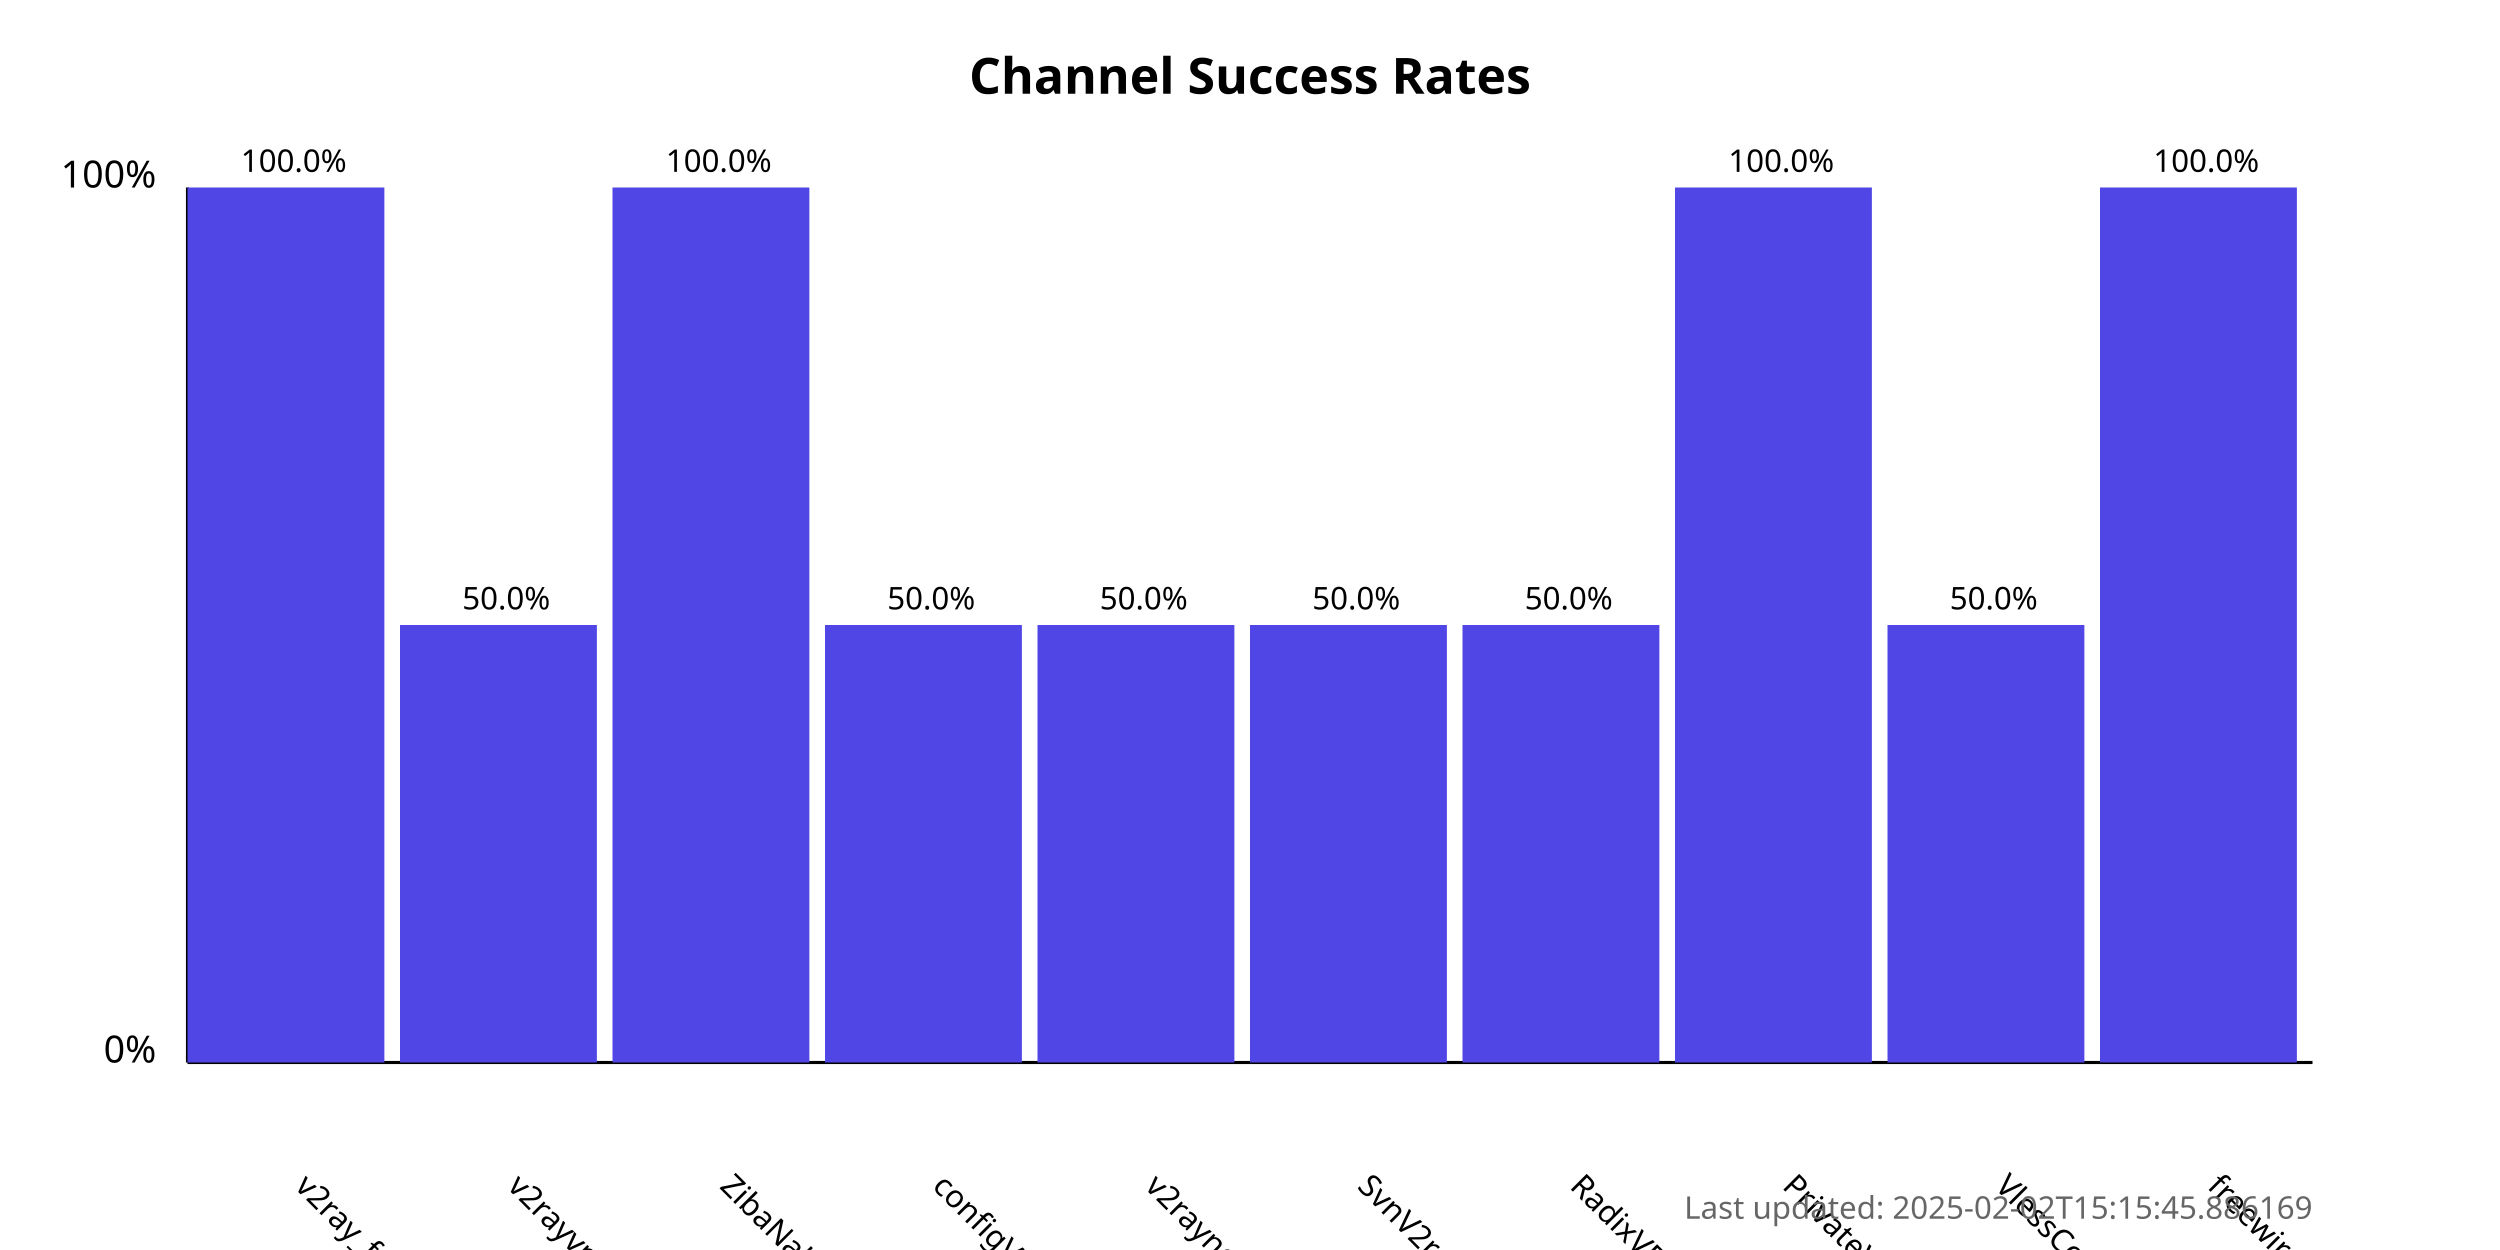
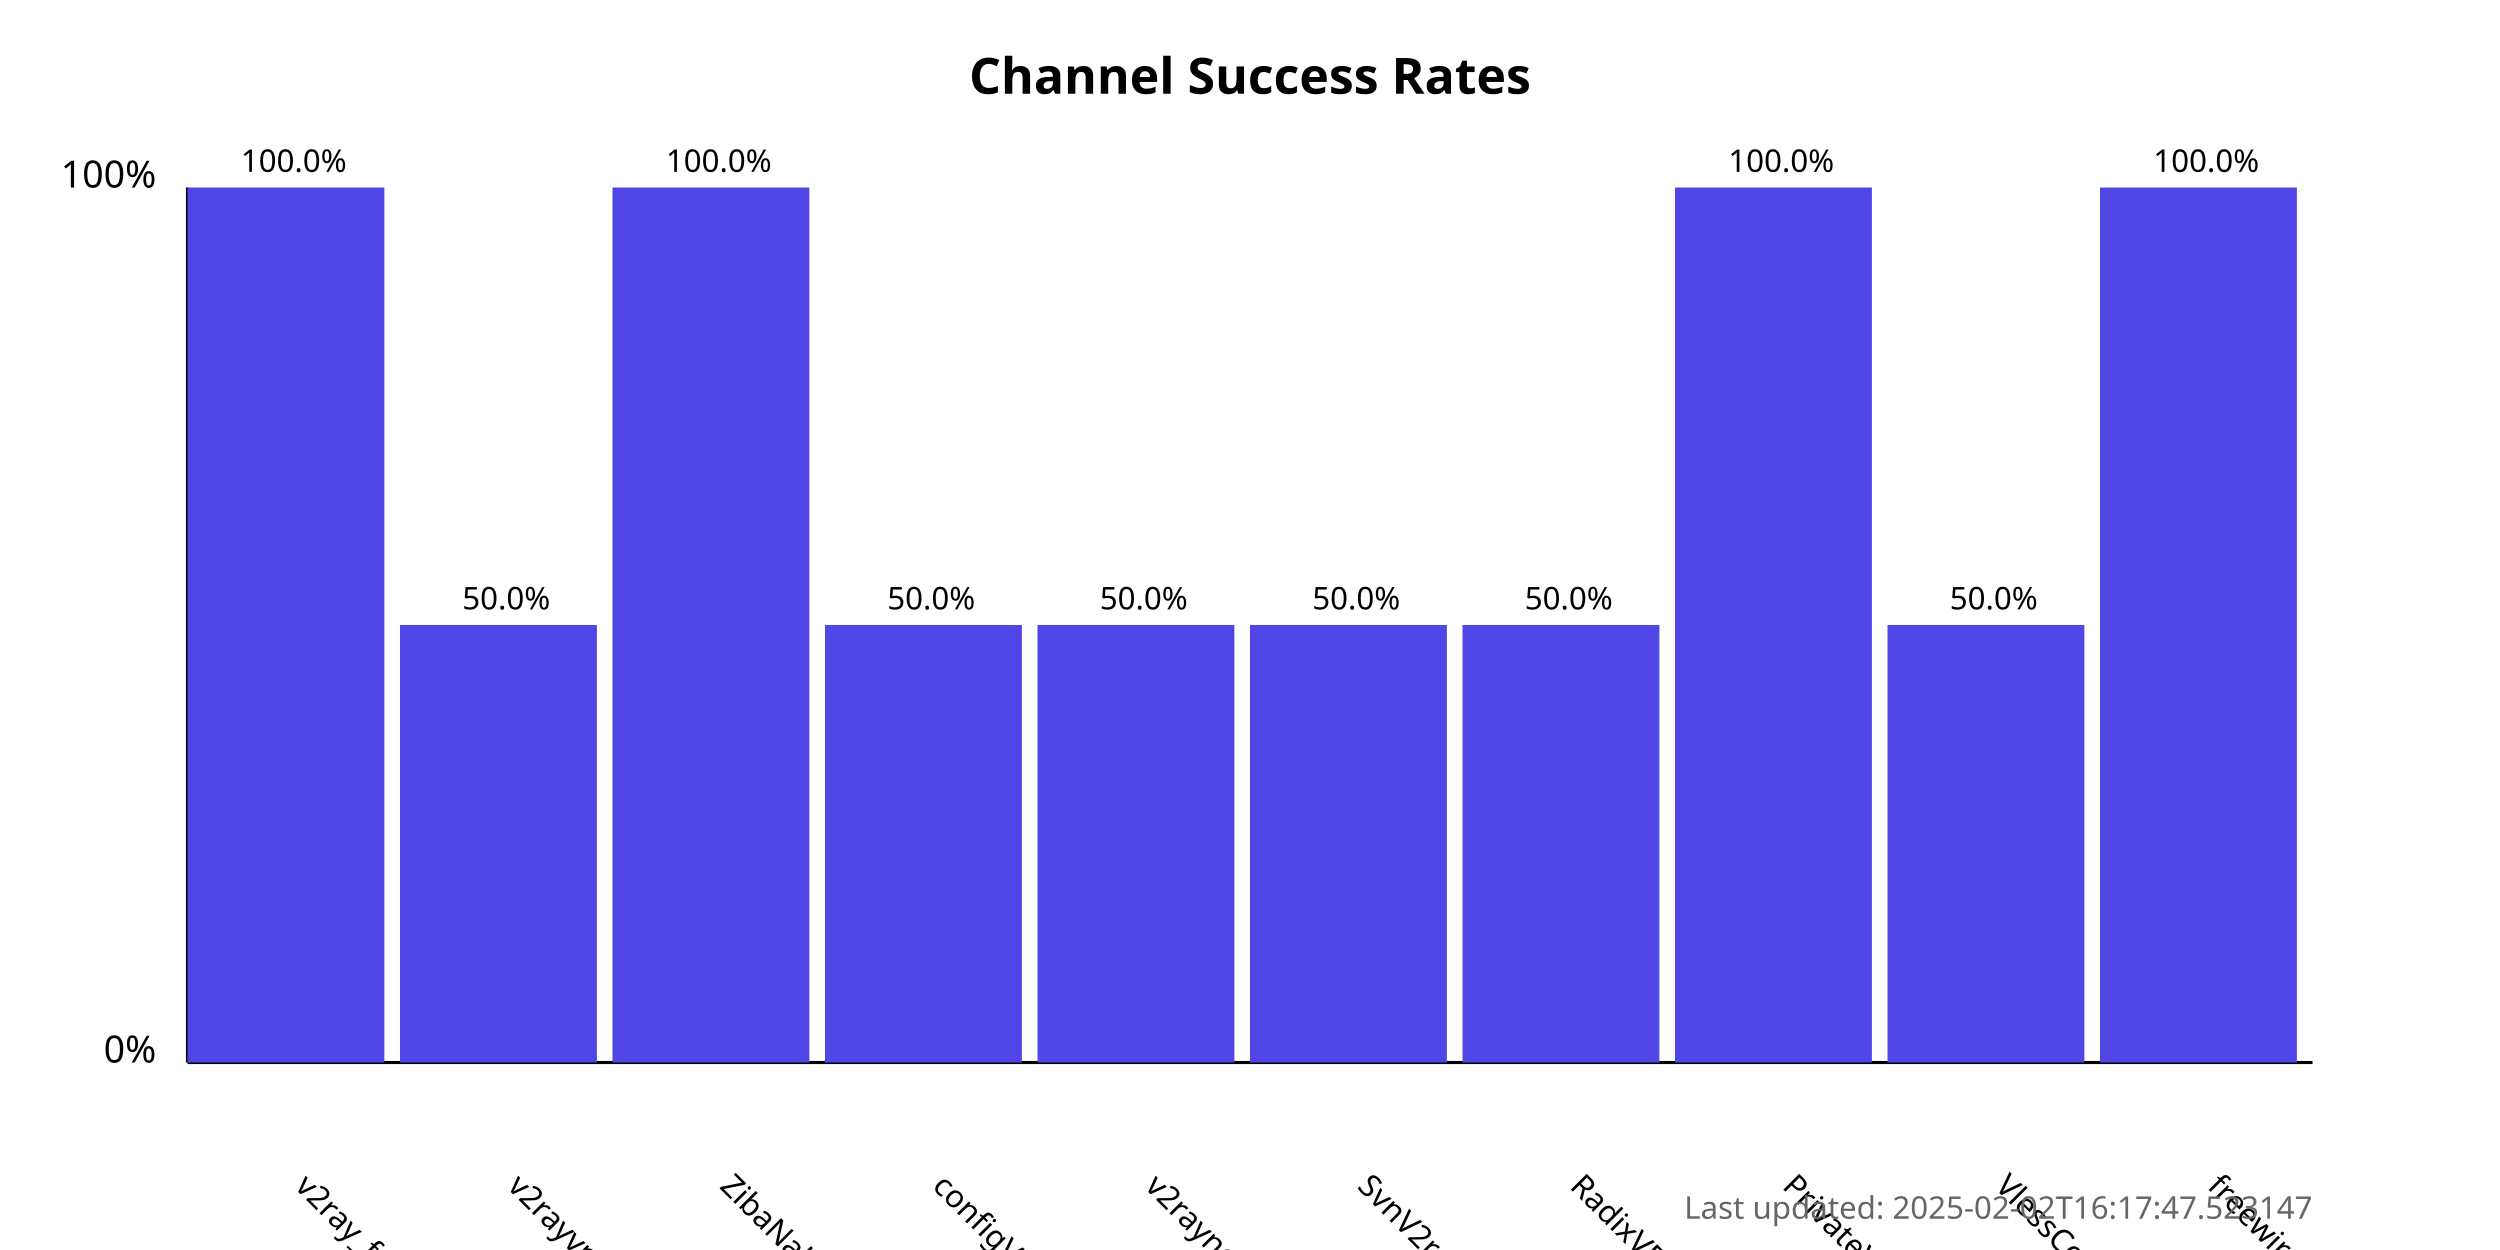
<svg xmlns="http://www.w3.org/2000/svg" width="800" height="400">
  <style>
            .chart-title { font: bold 16px sans-serif; }
            .axis-label { font: 12px sans-serif; }
            .tick-label { font: 10px sans-serif; }
            .bar { fill: #4f46e5; }
            .bar:hover { fill: #6366f1; }
            .timestamp { font: 10px sans-serif; fill: #666; }
        </style>
  <text x="400.0" y="30" text-anchor="middle" class="chart-title">
            Channel Success Rates
        </text>
  <line x1="60" y1="340" x2="60" y2="60" stroke="black" stroke-width="1" />
  <line x1="60" y1="340" x2="740" y2="340" stroke="black" stroke-width="1" />
  <text x="50" y="340" text-anchor="end" class="axis-label">0%</text>
  <text x="50" y="60" text-anchor="end" class="axis-label">100%</text>
  <g>
    <rect x="60" y="60.0" width="63.0" height="280.0" class="bar" />
    <text x="94.0" y="380" transform="rotate(45, 94.0, 380)" text-anchor="start" class="tick-label">
                v2ray_free_conf
            </text>
    <text x="94.0" y="55.0" text-anchor="middle" class="tick-label">
                100.0%
            </text>
  </g>
  <g>
    <rect x="128.0" y="200.0" width="63.0" height="140.0" class="bar" />
    <text x="162.0" y="380" transform="rotate(45, 162.0, 380)" text-anchor="start" class="tick-label">
                v2rayvpno
            </text>
    <text x="162.0" y="195.0" text-anchor="middle" class="tick-label">
                50.0%
            </text>
  </g>
  <g>
    <rect x="196.0" y="60.0" width="63.0" height="280.0" class="bar" />
    <text x="230.0" y="380" transform="rotate(45, 230.0, 380)" text-anchor="start" class="tick-label">
                ZibaNabz
            </text>
    <text x="230.0" y="55.0" text-anchor="middle" class="tick-label">
                100.0%
            </text>
  </g>
  <g>
    <rect x="264.0" y="200.0" width="63.0" height="140.0" class="bar" />
    <text x="298.0" y="380" transform="rotate(45, 298.0, 380)" text-anchor="start" class="tick-label">
                configV2rayForFree
            </text>
    <text x="298.0" y="195.0" text-anchor="middle" class="tick-label">
                50.0%
            </text>
  </g>
  <g>
    <rect x="332.0" y="200.0" width="63.0" height="140.0" class="bar" />
    <text x="366.0" y="380" transform="rotate(45, 366.0, 380)" text-anchor="start" class="tick-label">
                v2rayngvpn
            </text>
    <text x="366.0" y="195.0" text-anchor="middle" class="tick-label">
                50.0%
            </text>
  </g>
  <g>
    <rect x="400.0" y="200.0" width="63.0" height="140.0" class="bar" />
    <text x="434.0" y="380" transform="rotate(45, 434.0, 380)" text-anchor="start" class="tick-label">
                SvnV2ray
            </text>
    <text x="434.0" y="195.0" text-anchor="middle" class="tick-label">
                50.0%
            </text>
  </g>
  <g>
    <rect x="468.0" y="200.0" width="63.0" height="140.0" class="bar" />
    <text x="502.0" y="380" transform="rotate(45, 502.0, 380)" text-anchor="start" class="tick-label">
                RadixVPN
            </text>
    <text x="502.0" y="195.0" text-anchor="middle" class="tick-label">
                50.0%
            </text>
  </g>
  <g>
    <rect x="536.0" y="60.0" width="63.0" height="280.0" class="bar" />
    <text x="570.0" y="380" transform="rotate(45, 570.0, 380)" text-anchor="start" class="tick-label">
                PrivateVPNs
            </text>
    <text x="570.0" y="55.0" text-anchor="middle" class="tick-label">
                100.0%
            </text>
  </g>
  <g>
    <rect x="604.0" y="200.0" width="63.0" height="140.0" class="bar" />
    <text x="638.0" y="380" transform="rotate(45, 638.0, 380)" text-anchor="start" class="tick-label">
                VlessConfig
            </text>
    <text x="638.0" y="195.0" text-anchor="middle" class="tick-label">
                50.0%
            </text>
  </g>
  <g>
    <rect x="672.0" y="60.0" width="63.0" height="280.0" class="bar" />
    <text x="706.0" y="380" transform="rotate(45, 706.0, 380)" text-anchor="start" class="tick-label">
                freewireguard
            </text>
    <text x="706.0" y="55.0" text-anchor="middle" class="tick-label">
                100.0%
            </text>
  </g>
  <text x="740" y="390" text-anchor="end" class="timestamp">
-             Last updated: 2025-02-02T15:15:45.886169
+             Last updated: 2025-02-02T16:17:47.523147
        </text>
</svg>
